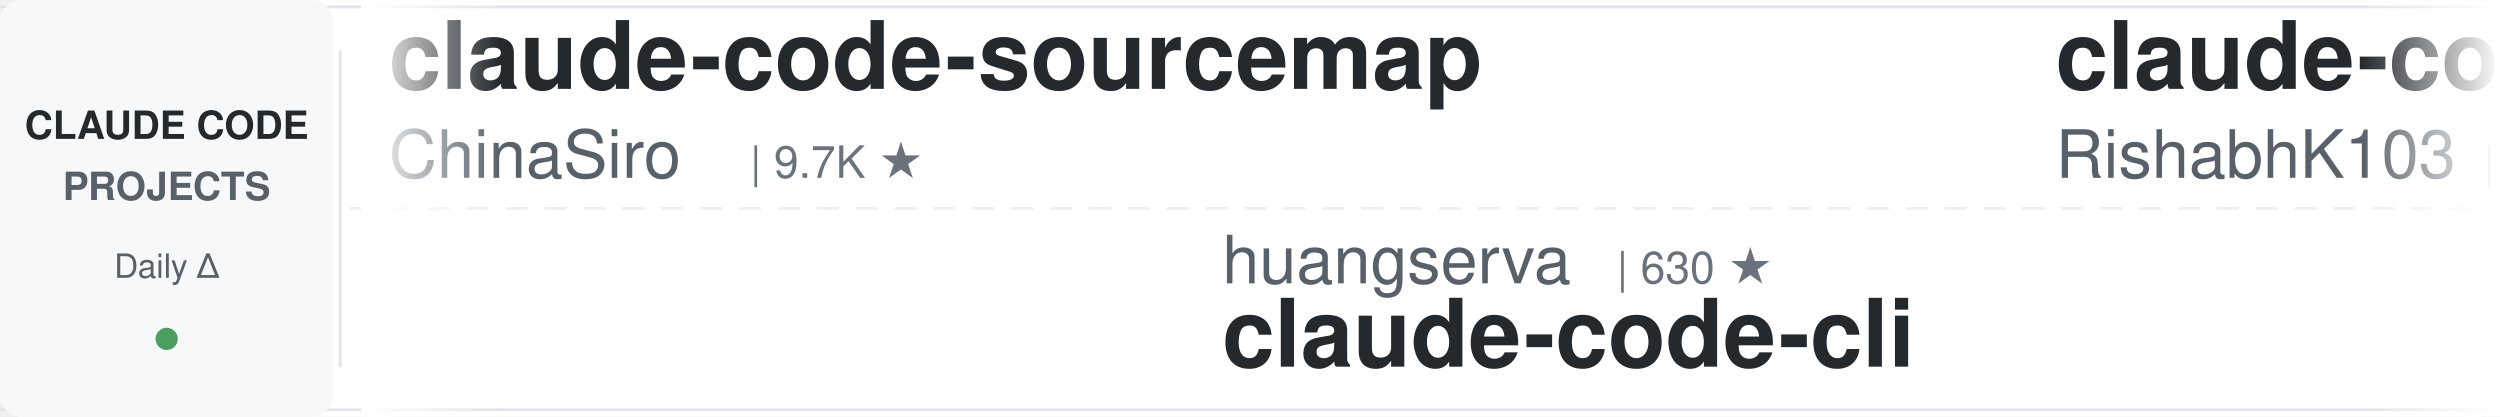
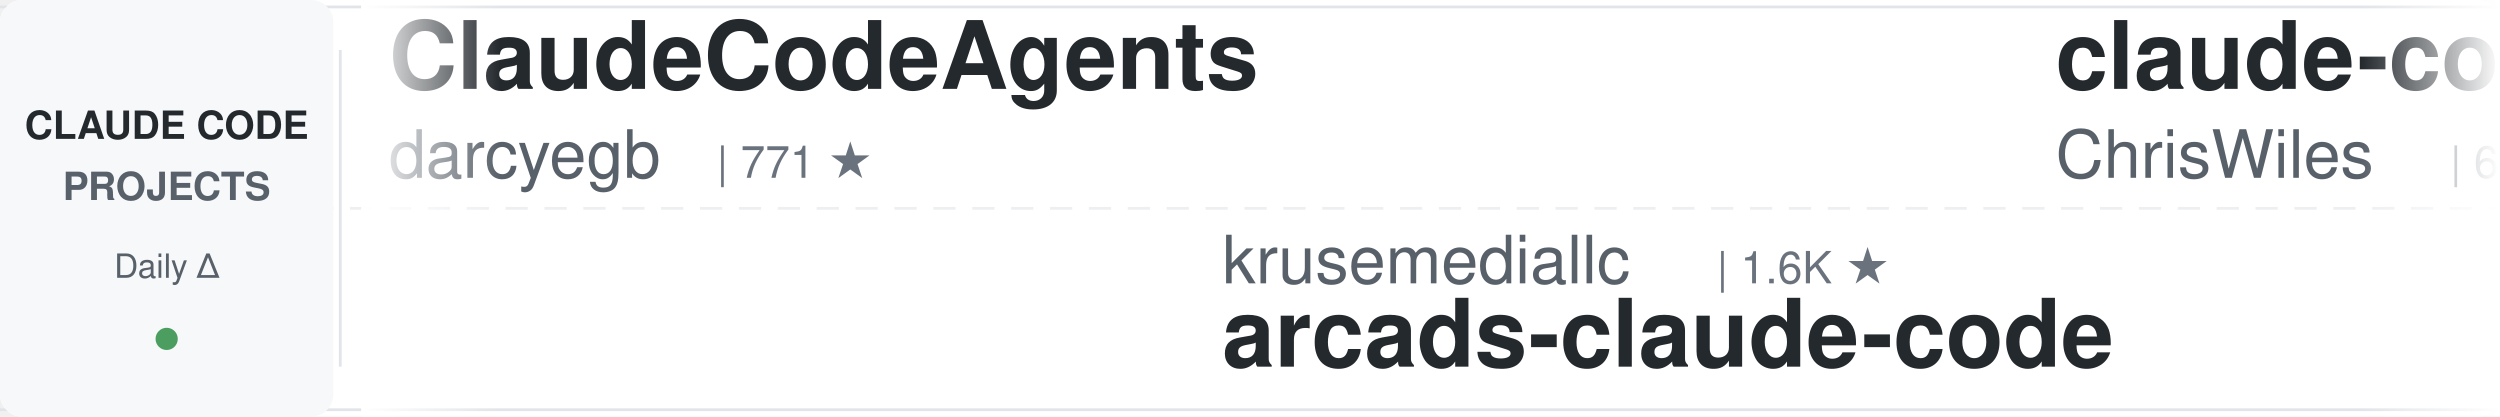
<svg xmlns="http://www.w3.org/2000/svg" width="900" height="150">
  <defs>
    <linearGradient id="awesomeLeftFade" x1="0%" y1="0%" x2="100%" y2="0%">
      <stop offset="0%" style="stop-color:#ffffff;stop-opacity:1" />
      <stop offset="100%" style="stop-color:#ffffff;stop-opacity:0" />
    </linearGradient>
    <linearGradient id="awesomeRightFade" x1="0%" y1="0%" x2="100%" y2="0%">
      <stop offset="0%" style="stop-color:#ffffff;stop-opacity:0" />
      <stop offset="100%" style="stop-color:#ffffff;stop-opacity:1" />
    </linearGradient>
  </defs>
  <rect width="900" height="150" fill="#ffffff" rx="8" />
  <rect x="0" y="2" width="900" height="1" fill="#e1e4e8" />
  <rect x="0" y="147" width="900" height="1" fill="#e1e4e8" />
  <line x1="0" y1="75" x2="900" y2="75" stroke="#e1e4e8" stroke-width="1" stroke-dasharray="8 6" opacity="0.6" />
  <rect x="0" y="0" width="120" height="150" fill="#f6f8fa" rx="8" />
  <text x="60" y="50" font-family="-apple-system, BlinkMacSystemFont, 'Segoe UI', Helvetica, Arial, sans-serif" font-size="14" font-weight="600" fill="#24292e" text-anchor="middle">CLAUDE CODE</text>
  <text x="60" y="72" font-family="-apple-system, BlinkMacSystemFont, 'Segoe UI', Helvetica, Arial, sans-serif" font-size="14" font-weight="600" fill="#586069" text-anchor="middle">PROJECTS</text>
  <text x="60" y="100" font-family="-apple-system, BlinkMacSystemFont, 'Segoe UI', Helvetica, Arial, sans-serif" font-size="12" font-weight="500" fill="#586069" text-anchor="middle">Daily Δ</text>
  <circle cx="60" cy="122" r="4" fill="#22863a" opacity="0.8" />
  <rect x="122" y="18" width="1" height="114" fill="#e1e4e8" />
  <clipPath id="awesomeTickerClip">
    <rect x="130" y="0" width="770" height="150" />
  </clipPath>
  <g clip-path="url(#awesomeTickerClip)">
    <g id="awesomeTickerItems">
      <animateTransform attributeName="transform" attributeType="XML" type="translate" from="0 0" to="-3000 0" dur="54s" repeatCount="indefinite" />
      <g transform="translate(0, 0)">
-         <text x="140" y="32" font-family="-apple-system, BlinkMacSystemFont, 'Segoe UI', Helvetica, Arial, sans-serif" font-size="34" font-weight="600" fill="#24292e">claude-code-sourcemap</text>
-         <text x="140" y="64" font-family="-apple-system, BlinkMacSystemFont, 'Segoe UI', Helvetica, Arial, sans-serif" font-size="24" font-weight="400" fill="#586069">ChinaSiro</text>
-         <text x="270" y="64" font-family="-apple-system, BlinkMacSystemFont, 'Segoe UI', Helvetica, Arial, sans-serif" font-size="16" font-weight="500" fill="#6a737d">| 9.7K ★</text>
+         <text x="140" y="32" font-family="-apple-system, BlinkMacSystemFont, 'Segoe UI', Helvetica, Arial, sans-serif" font-size="34" font-weight="600" fill="#24292e">ClaudeCodeAgents</text>
+         <text x="140" y="64" font-family="-apple-system, BlinkMacSystemFont, 'Segoe UI', Helvetica, Arial, sans-serif" font-size="24" font-weight="400" fill="#586069">darcyegb</text>
+         <text x="258" y="64" font-family="-apple-system, BlinkMacSystemFont, 'Segoe UI', Helvetica, Arial, sans-serif" font-size="16" font-weight="500" fill="#6a737d">| 771 ★</text>
      </g>
      <g transform="translate(300, 0)">
-         <text x="140" y="102" font-family="-apple-system, BlinkMacSystemFont, 'Segoe UI', Helvetica, Arial, sans-serif" font-size="24" font-weight="400" fill="#586069">huangserva</text>
-         <text x="282" y="102" font-family="-apple-system, BlinkMacSystemFont, 'Segoe UI', Helvetica, Arial, sans-serif" font-size="16" font-weight="500" fill="#6a737d">| 630 ★</text>
-         <text x="140" y="132" font-family="-apple-system, BlinkMacSystemFont, 'Segoe UI', Helvetica, Arial, sans-serif" font-size="34" font-weight="600" fill="#24292e">claude-code-cli</text>
+         <text x="140" y="102" font-family="-apple-system, BlinkMacSystemFont, 'Segoe UI', Helvetica, Arial, sans-serif" font-size="24" font-weight="400" fill="#586069">krusemediallc</text>
+         <text x="318" y="102" font-family="-apple-system, BlinkMacSystemFont, 'Segoe UI', Helvetica, Arial, sans-serif" font-size="16" font-weight="500" fill="#6a737d">| 1.6K ★</text>
+         <text x="140" y="132" font-family="-apple-system, BlinkMacSystemFont, 'Segoe UI', Helvetica, Arial, sans-serif" font-size="34" font-weight="600" fill="#24292e">arcads-claude-code</text>
      </g>
      <g transform="translate(600, 0)">
-         <text x="140" y="32" font-family="-apple-system, BlinkMacSystemFont, 'Segoe UI', Helvetica, Arial, sans-serif" font-size="34" font-weight="600" fill="#24292e">claude-code</text>
-         <text x="140" y="64" font-family="-apple-system, BlinkMacSystemFont, 'Segoe UI', Helvetica, Arial, sans-serif" font-size="24" font-weight="400" fill="#586069">RishabhK103</text>
-         <text x="294" y="64" font-family="-apple-system, BlinkMacSystemFont, 'Segoe UI', Helvetica, Arial, sans-serif" font-size="16" font-weight="500" fill="#6a737d">| 107 ★</text>
+         <text x="140" y="32" font-family="-apple-system, BlinkMacSystemFont, 'Segoe UI', Helvetica, Arial, sans-serif" font-size="34" font-weight="600" fill="#24292e">claude-code-showcase</text>
+         <text x="140" y="64" font-family="-apple-system, BlinkMacSystemFont, 'Segoe UI', Helvetica, Arial, sans-serif" font-size="24" font-weight="400" fill="#586069">ChrisWiles</text>
+         <text x="282" y="64" font-family="-apple-system, BlinkMacSystemFont, 'Segoe UI', Helvetica, Arial, sans-serif" font-size="16" font-weight="500" fill="#6a737d">| 6.1K ★</text>
      </g>
      <g transform="translate(900, 0)">
-         <text x="140" y="102" font-family="-apple-system, BlinkMacSystemFont, 'Segoe UI', Helvetica, Arial, sans-serif" font-size="24" font-weight="400" fill="#586069">lintsinghua</text>
-         <text x="294" y="102" font-family="-apple-system, BlinkMacSystemFont, 'Segoe UI', Helvetica, Arial, sans-serif" font-size="16" font-weight="500" fill="#6a737d">| 4.3K ★</text>
-         <text x="371" y="102" font-family="-apple-system, BlinkMacSystemFont, 'Segoe UI', Helvetica, Arial, sans-serif" font-size="16" font-weight="500" fill="#22863a"> +1</text>
-         <text x="140" y="132" font-family="-apple-system, BlinkMacSystemFont, 'Segoe UI', Helvetica, Arial, sans-serif" font-size="34" font-weight="600" fill="#24292e">claude-code-book</text>
+         <text x="140" y="102" font-family="-apple-system, BlinkMacSystemFont, 'Segoe UI', Helvetica, Arial, sans-serif" font-size="24" font-weight="400" fill="#586069">AICoderTudou</text>
+         <text x="306" y="102" font-family="-apple-system, BlinkMacSystemFont, 'Segoe UI', Helvetica, Arial, sans-serif" font-size="16" font-weight="500" fill="#6a737d">| 494 ★</text>
+         <text x="140" y="132" font-family="-apple-system, BlinkMacSystemFont, 'Segoe UI', Helvetica, Arial, sans-serif" font-size="34" font-weight="600" fill="#24292e">claude-code-tudou</text>
      </g>
      <g transform="translate(1200, 0)">
-         <text x="140" y="32" font-family="-apple-system, BlinkMacSystemFont, 'Segoe UI', Helvetica, Arial, sans-serif" font-size="34" font-weight="600" fill="#24292e">claude-code-telegram</text>
-         <text x="140" y="64" font-family="-apple-system, BlinkMacSystemFont, 'Segoe UI', Helvetica, Arial, sans-serif" font-size="24" font-weight="400" fill="#586069">overwirehq</text>
-         <text x="282" y="64" font-family="-apple-system, BlinkMacSystemFont, 'Segoe UI', Helvetica, Arial, sans-serif" font-size="16" font-weight="500" fill="#6a737d">| 2.8K ★</text>
+         <text x="140" y="32" font-family="-apple-system, BlinkMacSystemFont, 'Segoe UI', Helvetica, Arial, sans-serif" font-size="34" font-weight="600" fill="#24292e">ClaudeCode</text>
+         <text x="140" y="64" font-family="-apple-system, BlinkMacSystemFont, 'Segoe UI', Helvetica, Arial, sans-serif" font-size="24" font-weight="400" fill="#586069">guanshan</text>
+         <text x="258" y="64" font-family="-apple-system, BlinkMacSystemFont, 'Segoe UI', Helvetica, Arial, sans-serif" font-size="16" font-weight="500" fill="#6a737d">| 60 ★</text>
      </g>
      <g transform="translate(1500, 0)">
-         <text x="140" y="102" font-family="-apple-system, BlinkMacSystemFont, 'Segoe UI', Helvetica, Arial, sans-serif" font-size="24" font-weight="400" fill="#586069">anthropics</text>
-         <text x="282" y="102" font-family="-apple-system, BlinkMacSystemFont, 'Segoe UI', Helvetica, Arial, sans-serif" font-size="16" font-weight="500" fill="#6a737d">| 6.3K ★</text>
-         <text x="359" y="102" font-family="-apple-system, BlinkMacSystemFont, 'Segoe UI', Helvetica, Arial, sans-serif" font-size="16" font-weight="500" fill="#22863a"> +2</text>
-         <text x="140" y="132" font-family="-apple-system, BlinkMacSystemFont, 'Segoe UI', Helvetica, Arial, sans-serif" font-size="34" font-weight="600" fill="#24292e">claude-code-security-rev...</text>
+         <text x="140" y="102" font-family="-apple-system, BlinkMacSystemFont, 'Segoe UI', Helvetica, Arial, sans-serif" font-size="24" font-weight="400" fill="#586069">OneRedOak</text>
+         <text x="270" y="102" font-family="-apple-system, BlinkMacSystemFont, 'Segoe UI', Helvetica, Arial, sans-serif" font-size="16" font-weight="500" fill="#6a737d">| 3.9K ★</text>
+         <text x="140" y="132" font-family="-apple-system, BlinkMacSystemFont, 'Segoe UI', Helvetica, Arial, sans-serif" font-size="34" font-weight="600" fill="#24292e">claude-code-workflows</text>
      </g>
      <g transform="translate(1800, 0)">
-         <text x="140" y="32" font-family="-apple-system, BlinkMacSystemFont, 'Segoe UI', Helvetica, Arial, sans-serif" font-size="34" font-weight="600" fill="#24292e">Claude-Code-Usage-Monito...</text>
-         <text x="140" y="64" font-family="-apple-system, BlinkMacSystemFont, 'Segoe UI', Helvetica, Arial, sans-serif" font-size="24" font-weight="400" fill="#586069">Maciek-roboblog</text>
-         <text x="342" y="64" font-family="-apple-system, BlinkMacSystemFont, 'Segoe UI', Helvetica, Arial, sans-serif" font-size="16" font-weight="500" fill="#6a737d">| 8.7K ★</text>
-         <text x="419" y="64" font-family="-apple-system, BlinkMacSystemFont, 'Segoe UI', Helvetica, Arial, sans-serif" font-size="16" font-weight="500" fill="#22863a"> +2</text>
+         <text x="140" y="32" font-family="-apple-system, BlinkMacSystemFont, 'Segoe UI', Helvetica, Arial, sans-serif" font-size="34" font-weight="600" fill="#24292e">claude-code-router</text>
+         <text x="140" y="64" font-family="-apple-system, BlinkMacSystemFont, 'Segoe UI', Helvetica, Arial, sans-serif" font-size="24" font-weight="400" fill="#586069">musistudio</text>
+         <text x="282" y="64" font-family="-apple-system, BlinkMacSystemFont, 'Segoe UI', Helvetica, Arial, sans-serif" font-size="16" font-weight="500" fill="#6a737d">| 37.6K ★</text>
+         <text x="368" y="64" font-family="-apple-system, BlinkMacSystemFont, 'Segoe UI', Helvetica, Arial, sans-serif" font-size="16" font-weight="500" fill="#22863a"> +15</text>
      </g>
      <g transform="translate(2100, 0)">
-         <text x="140" y="102" font-family="-apple-system, BlinkMacSystemFont, 'Segoe UI', Helvetica, Arial, sans-serif" font-size="24" font-weight="400" fill="#586069">jqueryscript</text>
-         <text x="306" y="102" font-family="-apple-system, BlinkMacSystemFont, 'Segoe UI', Helvetica, Arial, sans-serif" font-size="16" font-weight="500" fill="#6a737d">| 523 ★</text>
-         <text x="140" y="132" font-family="-apple-system, BlinkMacSystemFont, 'Segoe UI', Helvetica, Arial, sans-serif" font-size="34" font-weight="600" fill="#24292e">awesome-claude-code</text>
+         <text x="140" y="102" font-family="-apple-system, BlinkMacSystemFont, 'Segoe UI', Helvetica, Arial, sans-serif" font-size="24" font-weight="400" fill="#586069">beilingcc</text>
+         <text x="270" y="102" font-family="-apple-system, BlinkMacSystemFont, 'Segoe UI', Helvetica, Arial, sans-serif" font-size="16" font-weight="500" fill="#6a737d">| 97 ★</text>
+         <text x="140" y="132" font-family="-apple-system, BlinkMacSystemFont, 'Segoe UI', Helvetica, Arial, sans-serif" font-size="34" font-weight="600" fill="#24292e">claude-code</text>
      </g>
      <g transform="translate(2400, 0)">
-         <text x="140" y="32" font-family="-apple-system, BlinkMacSystemFont, 'Segoe UI', Helvetica, Arial, sans-serif" font-size="34" font-weight="600" fill="#24292e">free-claude-code</text>
-         <text x="140" y="64" font-family="-apple-system, BlinkMacSystemFont, 'Segoe UI', Helvetica, Arial, sans-serif" font-size="24" font-weight="400" fill="#586069">Alishahryar1</text>
-         <text x="306" y="64" font-family="-apple-system, BlinkMacSystemFont, 'Segoe UI', Helvetica, Arial, sans-serif" font-size="16" font-weight="500" fill="#6a737d">| 56.6K ★</text>
-         <text x="392" y="64" font-family="-apple-system, BlinkMacSystemFont, 'Segoe UI', Helvetica, Arial, sans-serif" font-size="16" font-weight="500" fill="#22863a"> +44</text>
+         <text x="140" y="32" font-family="-apple-system, BlinkMacSystemFont, 'Segoe UI', Helvetica, Arial, sans-serif" font-size="34" font-weight="600" fill="#24292e">claude-code-from-scratch</text>
+         <text x="140" y="64" font-family="-apple-system, BlinkMacSystemFont, 'Segoe UI', Helvetica, Arial, sans-serif" font-size="24" font-weight="400" fill="#586069">Windy3f3f3f3f</text>
+         <text x="318" y="64" font-family="-apple-system, BlinkMacSystemFont, 'Segoe UI', Helvetica, Arial, sans-serif" font-size="16" font-weight="500" fill="#6a737d">| 2.7K ★</text>
      </g>
      <g transform="translate(2700, 0)">
-         <text x="140" y="102" font-family="-apple-system, BlinkMacSystemFont, 'Segoe UI', Helvetica, Arial, sans-serif" font-size="24" font-weight="400" fill="#586069">Onewon</text>
-         <text x="234" y="102" font-family="-apple-system, BlinkMacSystemFont, 'Segoe UI', Helvetica, Arial, sans-serif" font-size="16" font-weight="500" fill="#6a737d">| 182 ★</text>
-         <text x="140" y="132" font-family="-apple-system, BlinkMacSystemFont, 'Segoe UI', Helvetica, Arial, sans-serif" font-size="34" font-weight="600" fill="#24292e">claude-code</text>
+         <text x="140" y="102" font-family="-apple-system, BlinkMacSystemFont, 'Segoe UI', Helvetica, Arial, sans-serif" font-size="24" font-weight="400" fill="#586069">Pimzino</text>
+         <text x="246" y="102" font-family="-apple-system, BlinkMacSystemFont, 'Segoe UI', Helvetica, Arial, sans-serif" font-size="16" font-weight="500" fill="#6a737d">| 3.9K ★</text>
+         <text x="140" y="132" font-family="-apple-system, BlinkMacSystemFont, 'Segoe UI', Helvetica, Arial, sans-serif" font-size="34" font-weight="600" fill="#24292e">claude-code-spec-workflo...</text>
      </g>
      <g transform="translate(3000, 0)">
-         <text x="140" y="32" font-family="-apple-system, BlinkMacSystemFont, 'Segoe UI', Helvetica, Arial, sans-serif" font-size="34" font-weight="600" fill="#24292e">claude-code-sourcemap</text>
-         <text x="140" y="64" font-family="-apple-system, BlinkMacSystemFont, 'Segoe UI', Helvetica, Arial, sans-serif" font-size="24" font-weight="400" fill="#586069">ChinaSiro</text>
-         <text x="270" y="64" font-family="-apple-system, BlinkMacSystemFont, 'Segoe UI', Helvetica, Arial, sans-serif" font-size="16" font-weight="500" fill="#6a737d">| 9.7K ★</text>
+         <text x="140" y="32" font-family="-apple-system, BlinkMacSystemFont, 'Segoe UI', Helvetica, Arial, sans-serif" font-size="34" font-weight="600" fill="#24292e">ClaudeCodeAgents</text>
+         <text x="140" y="64" font-family="-apple-system, BlinkMacSystemFont, 'Segoe UI', Helvetica, Arial, sans-serif" font-size="24" font-weight="400" fill="#586069">darcyegb</text>
+         <text x="258" y="64" font-family="-apple-system, BlinkMacSystemFont, 'Segoe UI', Helvetica, Arial, sans-serif" font-size="16" font-weight="500" fill="#6a737d">| 771 ★</text>
      </g>
      <g transform="translate(3300, 0)">
-         <text x="140" y="102" font-family="-apple-system, BlinkMacSystemFont, 'Segoe UI', Helvetica, Arial, sans-serif" font-size="24" font-weight="400" fill="#586069">huangserva</text>
-         <text x="282" y="102" font-family="-apple-system, BlinkMacSystemFont, 'Segoe UI', Helvetica, Arial, sans-serif" font-size="16" font-weight="500" fill="#6a737d">| 630 ★</text>
-         <text x="140" y="132" font-family="-apple-system, BlinkMacSystemFont, 'Segoe UI', Helvetica, Arial, sans-serif" font-size="34" font-weight="600" fill="#24292e">claude-code-cli</text>
+         <text x="140" y="102" font-family="-apple-system, BlinkMacSystemFont, 'Segoe UI', Helvetica, Arial, sans-serif" font-size="24" font-weight="400" fill="#586069">krusemediallc</text>
+         <text x="318" y="102" font-family="-apple-system, BlinkMacSystemFont, 'Segoe UI', Helvetica, Arial, sans-serif" font-size="16" font-weight="500" fill="#6a737d">| 1.6K ★</text>
+         <text x="140" y="132" font-family="-apple-system, BlinkMacSystemFont, 'Segoe UI', Helvetica, Arial, sans-serif" font-size="34" font-weight="600" fill="#24292e">arcads-claude-code</text>
      </g>
      <g transform="translate(3600, 0)">
-         <text x="140" y="32" font-family="-apple-system, BlinkMacSystemFont, 'Segoe UI', Helvetica, Arial, sans-serif" font-size="34" font-weight="600" fill="#24292e">claude-code</text>
-         <text x="140" y="64" font-family="-apple-system, BlinkMacSystemFont, 'Segoe UI', Helvetica, Arial, sans-serif" font-size="24" font-weight="400" fill="#586069">RishabhK103</text>
-         <text x="294" y="64" font-family="-apple-system, BlinkMacSystemFont, 'Segoe UI', Helvetica, Arial, sans-serif" font-size="16" font-weight="500" fill="#6a737d">| 107 ★</text>
+         <text x="140" y="32" font-family="-apple-system, BlinkMacSystemFont, 'Segoe UI', Helvetica, Arial, sans-serif" font-size="34" font-weight="600" fill="#24292e">claude-code-showcase</text>
+         <text x="140" y="64" font-family="-apple-system, BlinkMacSystemFont, 'Segoe UI', Helvetica, Arial, sans-serif" font-size="24" font-weight="400" fill="#586069">ChrisWiles</text>
+         <text x="282" y="64" font-family="-apple-system, BlinkMacSystemFont, 'Segoe UI', Helvetica, Arial, sans-serif" font-size="16" font-weight="500" fill="#6a737d">| 6.1K ★</text>
      </g>
      <g transform="translate(3900, 0)">
-         <text x="140" y="102" font-family="-apple-system, BlinkMacSystemFont, 'Segoe UI', Helvetica, Arial, sans-serif" font-size="24" font-weight="400" fill="#586069">lintsinghua</text>
-         <text x="294" y="102" font-family="-apple-system, BlinkMacSystemFont, 'Segoe UI', Helvetica, Arial, sans-serif" font-size="16" font-weight="500" fill="#6a737d">| 4.3K ★</text>
-         <text x="371" y="102" font-family="-apple-system, BlinkMacSystemFont, 'Segoe UI', Helvetica, Arial, sans-serif" font-size="16" font-weight="500" fill="#22863a"> +1</text>
-         <text x="140" y="132" font-family="-apple-system, BlinkMacSystemFont, 'Segoe UI', Helvetica, Arial, sans-serif" font-size="34" font-weight="600" fill="#24292e">claude-code-book</text>
+         <text x="140" y="102" font-family="-apple-system, BlinkMacSystemFont, 'Segoe UI', Helvetica, Arial, sans-serif" font-size="24" font-weight="400" fill="#586069">AICoderTudou</text>
+         <text x="306" y="102" font-family="-apple-system, BlinkMacSystemFont, 'Segoe UI', Helvetica, Arial, sans-serif" font-size="16" font-weight="500" fill="#6a737d">| 494 ★</text>
+         <text x="140" y="132" font-family="-apple-system, BlinkMacSystemFont, 'Segoe UI', Helvetica, Arial, sans-serif" font-size="34" font-weight="600" fill="#24292e">claude-code-tudou</text>
      </g>
    </g>
  </g>
  <rect x="130" y="0" width="50" height="150" fill="url(#awesomeLeftFade)" />
  <rect x="850" y="0" width="50" height="150" fill="url(#awesomeRightFade)" />
</svg>
